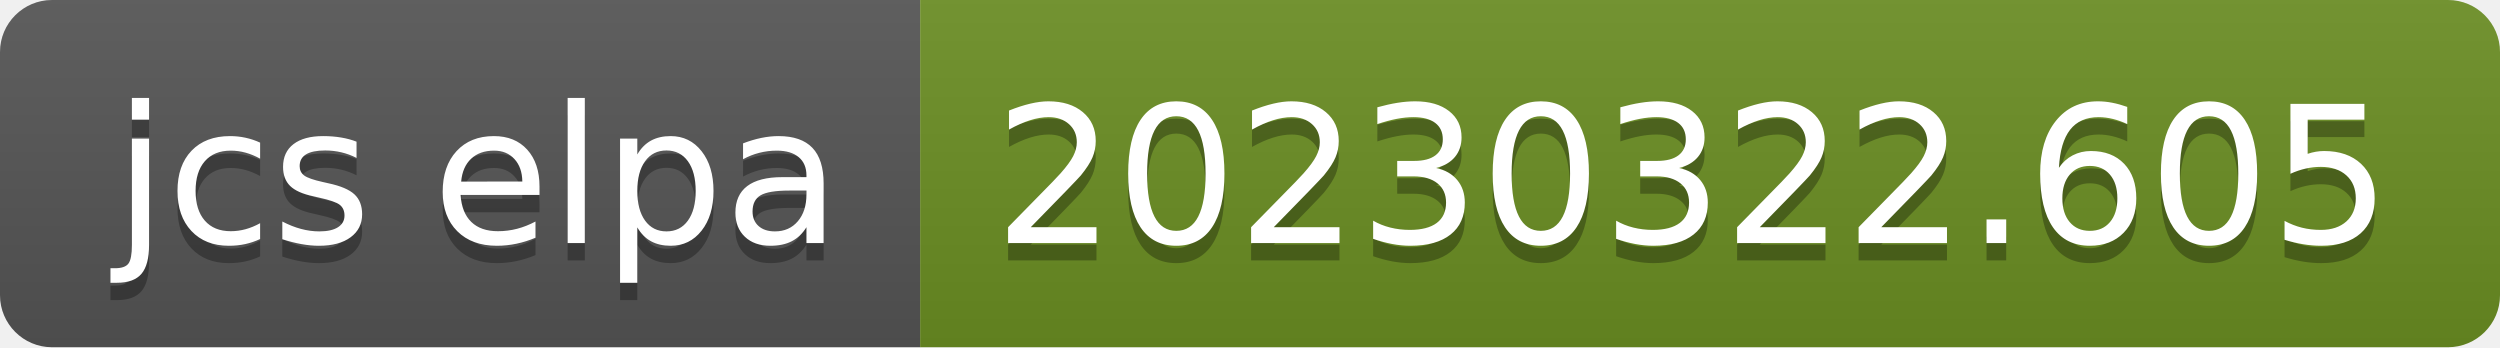
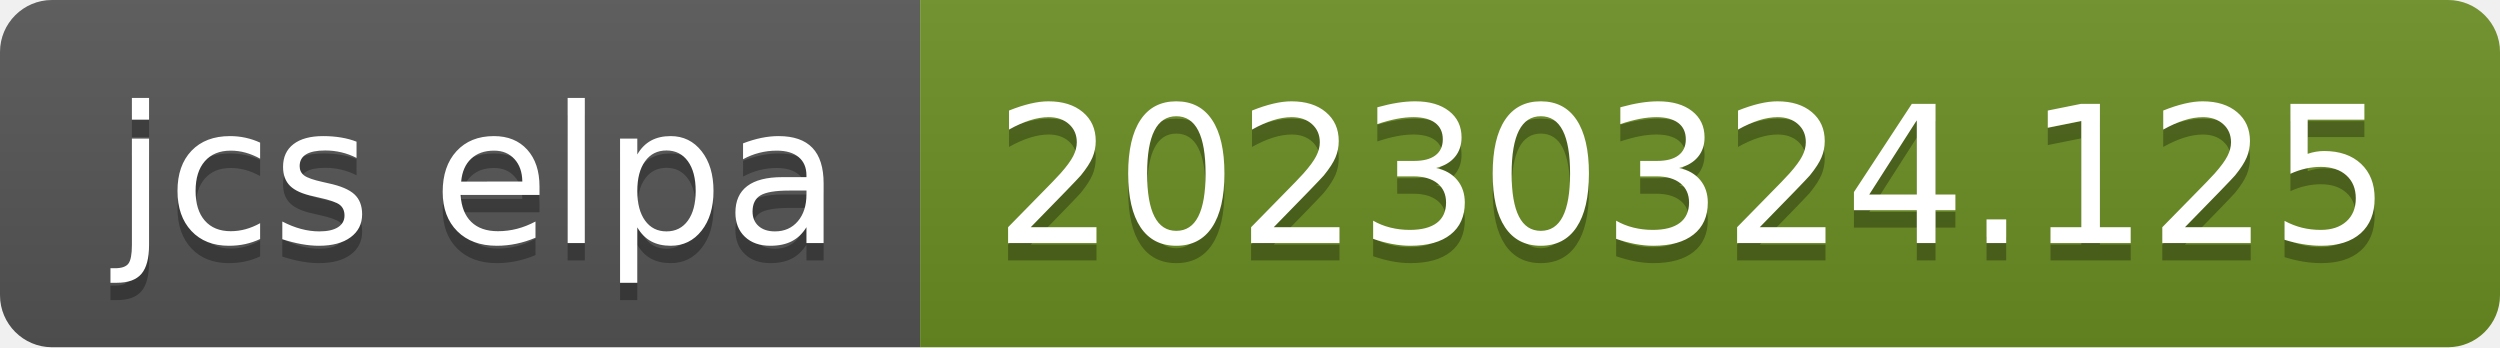
- <svg xmlns="http://www.w3.org/2000/svg" width="144" height="20" role="img" aria-label="jcs elpa: 20230322.605">
+ <svg xmlns="http://www.w3.org/2000/svg" width="144" height="20" role="img" aria-label="jcs elpa: 20230324.125">
  <linearGradient id="s" x2="0" y2="100%">
    <stop offset="0" stop-color="#bbb" stop-opacity=".1" />
    <stop offset="1" stop-opacity=".1" />
  </linearGradient>
  <clipPath id="r">
    <rect width="144" height="20" rx="3" fill="#fff" />
  </clipPath>
  <g clip-path="url(#r)">
    <rect width="53" height="20" fill="#555" />
    <rect x="53" width="91" height="20" fill="#6b8e23" />
    <rect width="144" height="20" fill="url(#s)" />
  </g>
  <g fill="#fff" text-anchor="middle" font-family="Verdana,Geneva,DejaVu Sans,sans-serif" text-rendering="geometricPrecision" font-size="110">
    <text aria-hidden="true" x="275" y="150" fill="#010101" fill-opacity=".3" transform="scale(.1)" textLength="430">jcs elpa</text>
    <text x="275" y="140" transform="scale(.1)" fill="#fff" textLength="430">jcs elpa</text>
-     <text aria-hidden="true" x="975" y="150" fill="#010101" fill-opacity=".3" transform="scale(.1)" textLength="810">20230322.605</text>
-     <text x="975" y="140" transform="scale(.1)" fill="#fff" textLength="810">20230322.605</text>
+     <text aria-hidden="true" x="975" y="150" fill="#010101" fill-opacity=".3" transform="scale(.1)" textLength="810">20230324.125</text>
+     <text x="975" y="140" transform="scale(.1)" fill="#fff" textLength="810">20230324.125</text>
  </g>
</svg>
